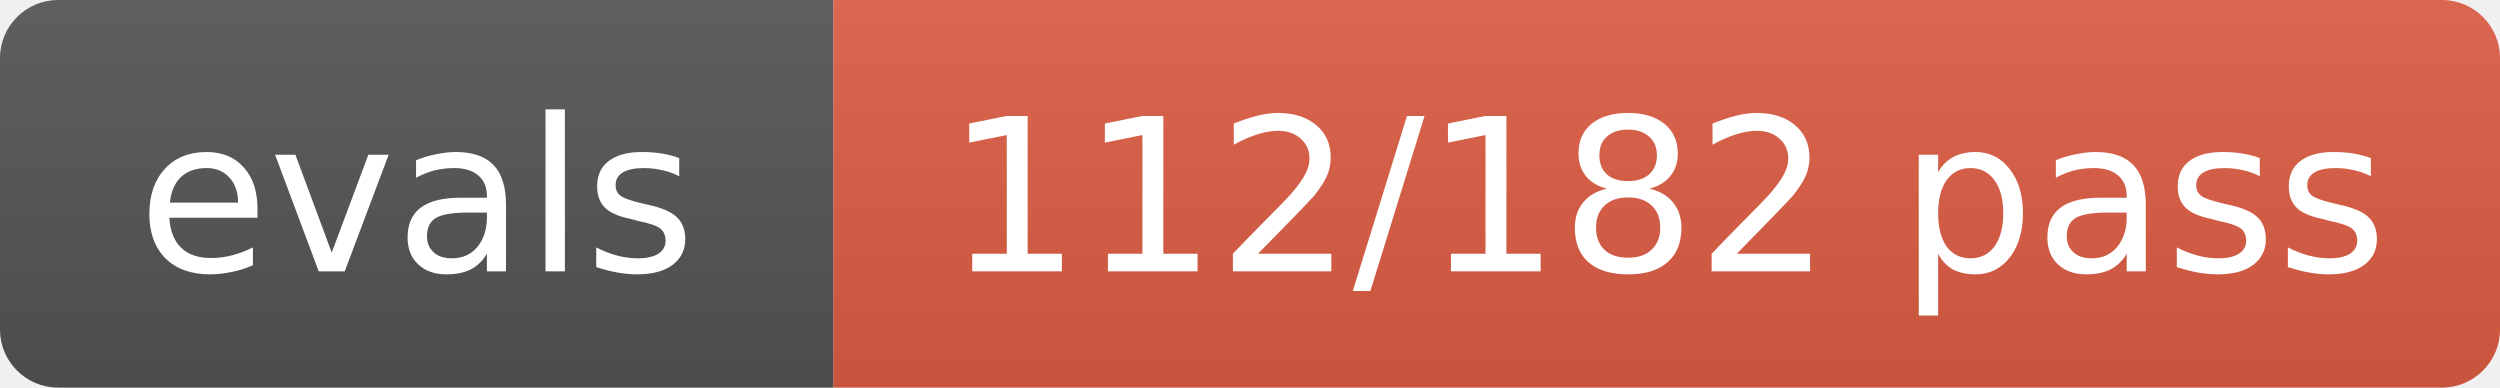
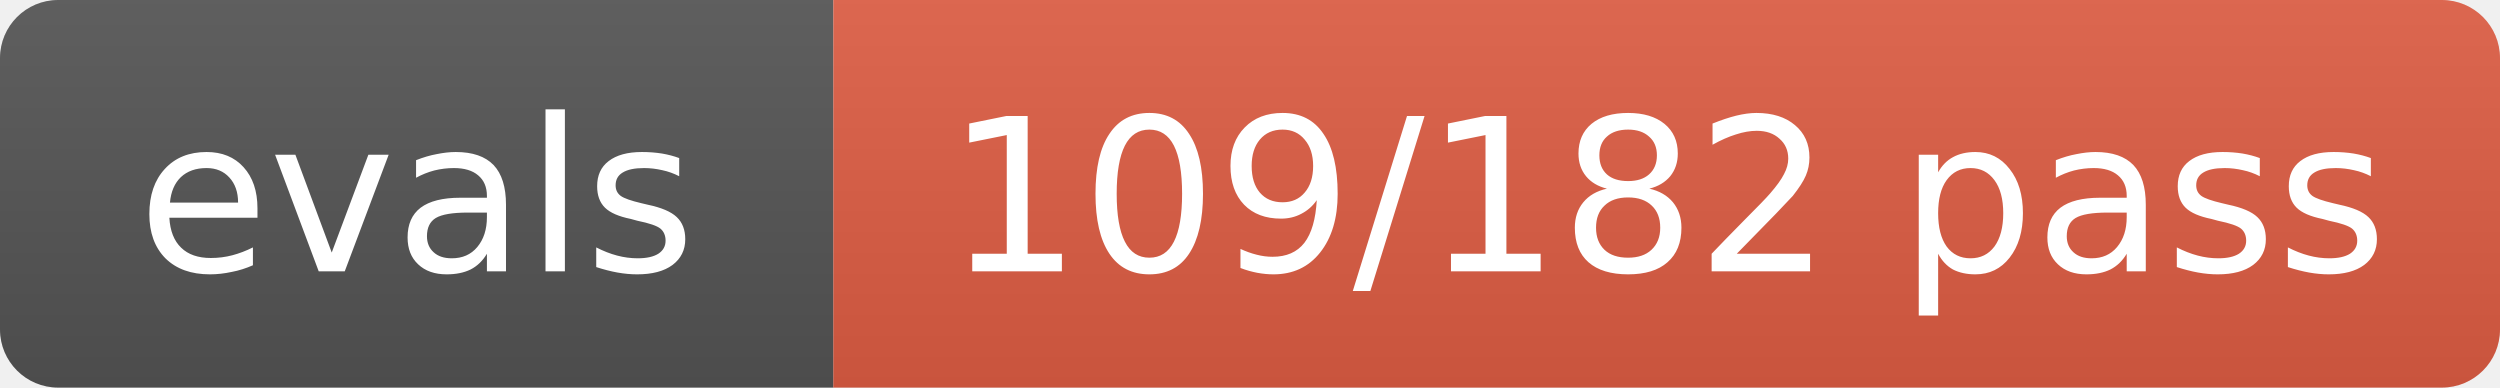
- <svg xmlns="http://www.w3.org/2000/svg" width="129" height="20" role="img" aria-label="evals: 112/182 pass">
+ <svg xmlns="http://www.w3.org/2000/svg" width="129" height="20" role="img" aria-label="evals: 109/182 pass">
  <linearGradient id="s" x2="0" y2="100%">
    <stop offset="0" stop-color="#bbb" stop-opacity=".1" />
    <stop offset="1" stop-opacity=".1" />
  </linearGradient>
  <clipPath id="r">
    <rect width="129" height="20" rx="3" fill="#fff" />
  </clipPath>
  <g clip-path="url(#r)">
    <rect width="43" height="20" fill="#555" />
    <rect x="43" width="86" height="20" fill="#e05d44" />
    <rect width="129" height="20" fill="url(#s)" />
  </g>
  <g fill="#fff" text-anchor="middle" font-size="11" font-family="Verdana,Geneva,DejaVu Sans,sans-serif">
    <text x="21.5" y="14">evals</text>
-     <text x="86.0" y="14">112/182 pass</text>
+     <text x="86.0" y="14">109/182 pass</text>
  </g>
</svg>
